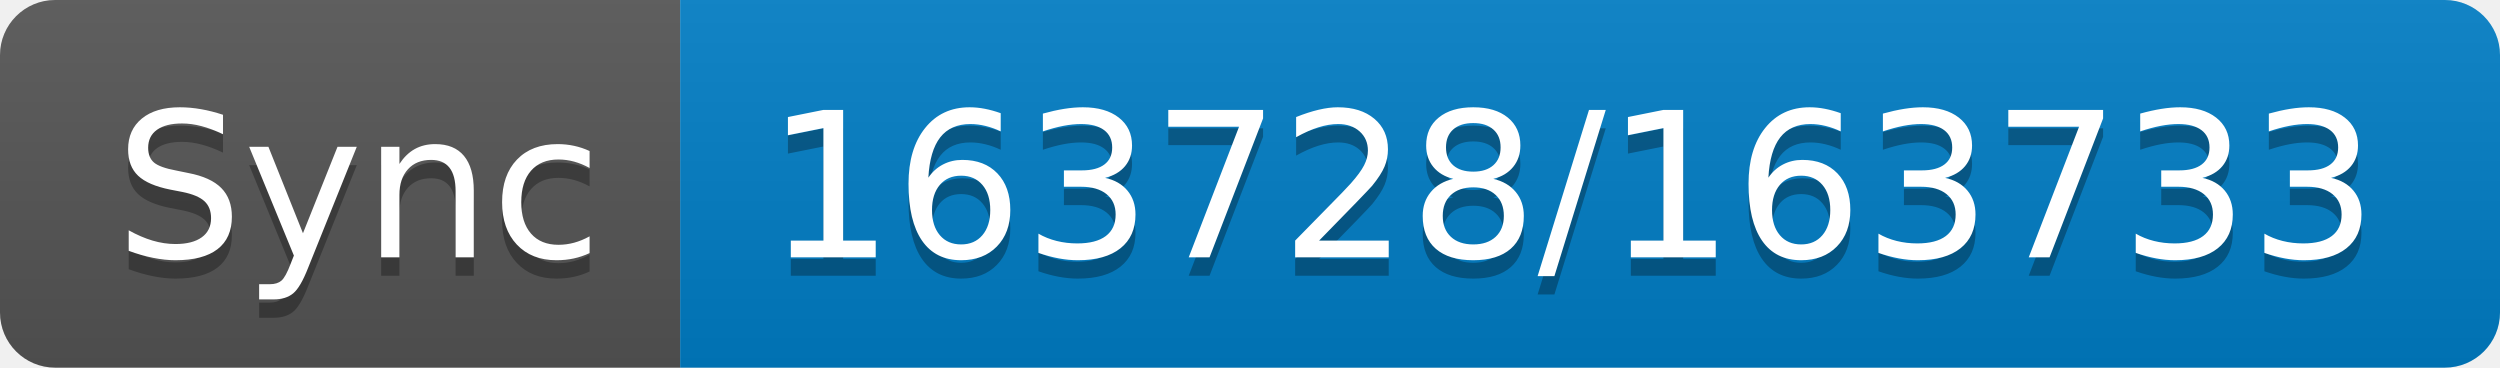
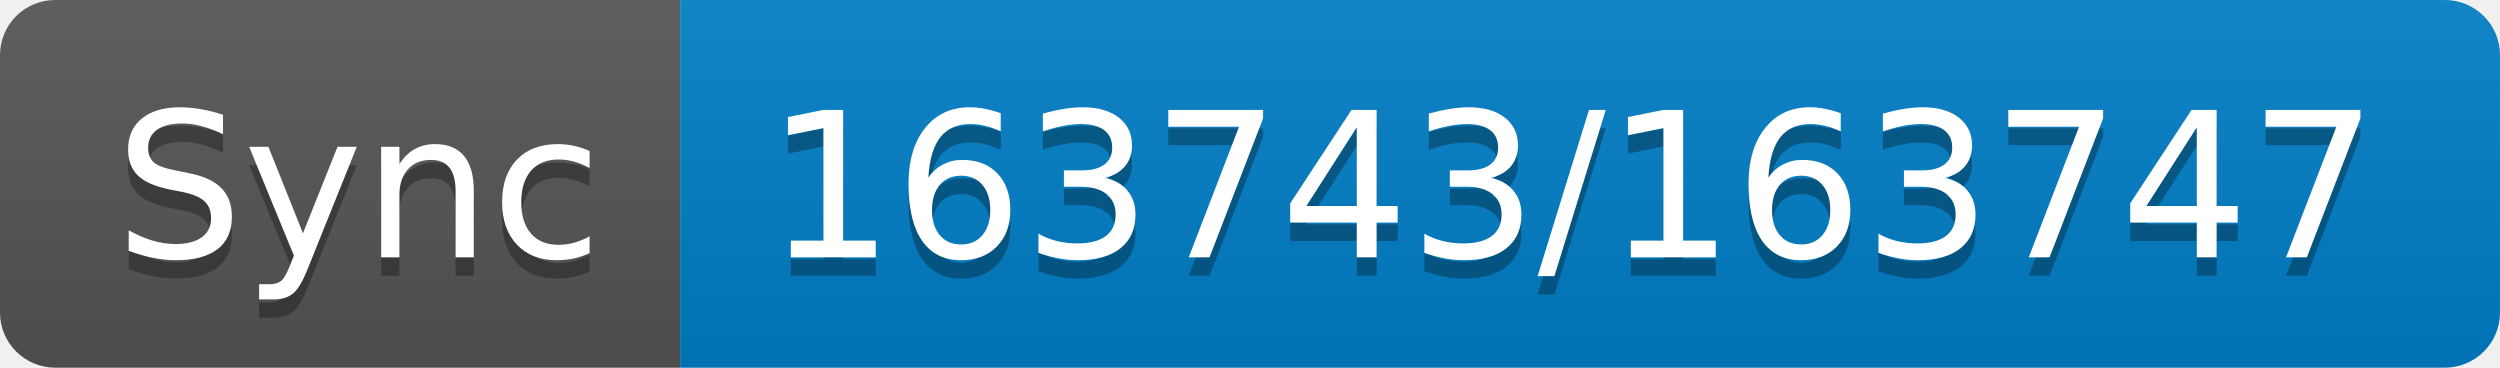
- <svg xmlns="http://www.w3.org/2000/svg" width="136" height="20" role="img" aria-label="Sync: 163728/163733">
+ <svg xmlns="http://www.w3.org/2000/svg" width="136" height="20" role="img" aria-label="Sync: 163743/163747">
  <linearGradient id="s" x2="0" y2="100%">
    <stop offset="0" stop-color="#bbb" stop-opacity=".1" />
    <stop offset="1" stop-opacity=".1" />
  </linearGradient>
  <clipPath id="r">
    <rect width="136" height="20" rx="3" fill="#fff" />
  </clipPath>
  <g clip-path="url(#r)">
    <rect width="37" height="20" fill="#555" />
    <rect x="37" width="99" height="20" fill="#007ec6" />
    <rect width="136" height="20" fill="url(#s)" />
  </g>
  <g fill="#fff" text-anchor="middle" font-family="Verdana,Geneva,DejaVu Sans,sans-serif" text-rendering="geometricPrecision" font-size="110">
    <text aria-hidden="true" x="195" y="150" fill="#010101" fill-opacity=".3" transform="scale(.1)" textLength="270">Sync</text>
    <text x="195" y="140" transform="scale(.1)" fill="#fff" textLength="270">Sync</text>
-     <text aria-hidden="true" x="855" y="150" fill="#010101" fill-opacity=".3" transform="scale(.1)" textLength="890">163728/163733</text>
-     <text x="855" y="140" transform="scale(.1)" fill="#fff" textLength="890">163728/163733</text>
+     <text aria-hidden="true" x="855" y="150" fill="#010101" fill-opacity=".3" transform="scale(.1)" textLength="890">163743/163747</text>
+     <text x="855" y="140" transform="scale(.1)" fill="#fff" textLength="890">163743/163747</text>
  </g>
</svg>
